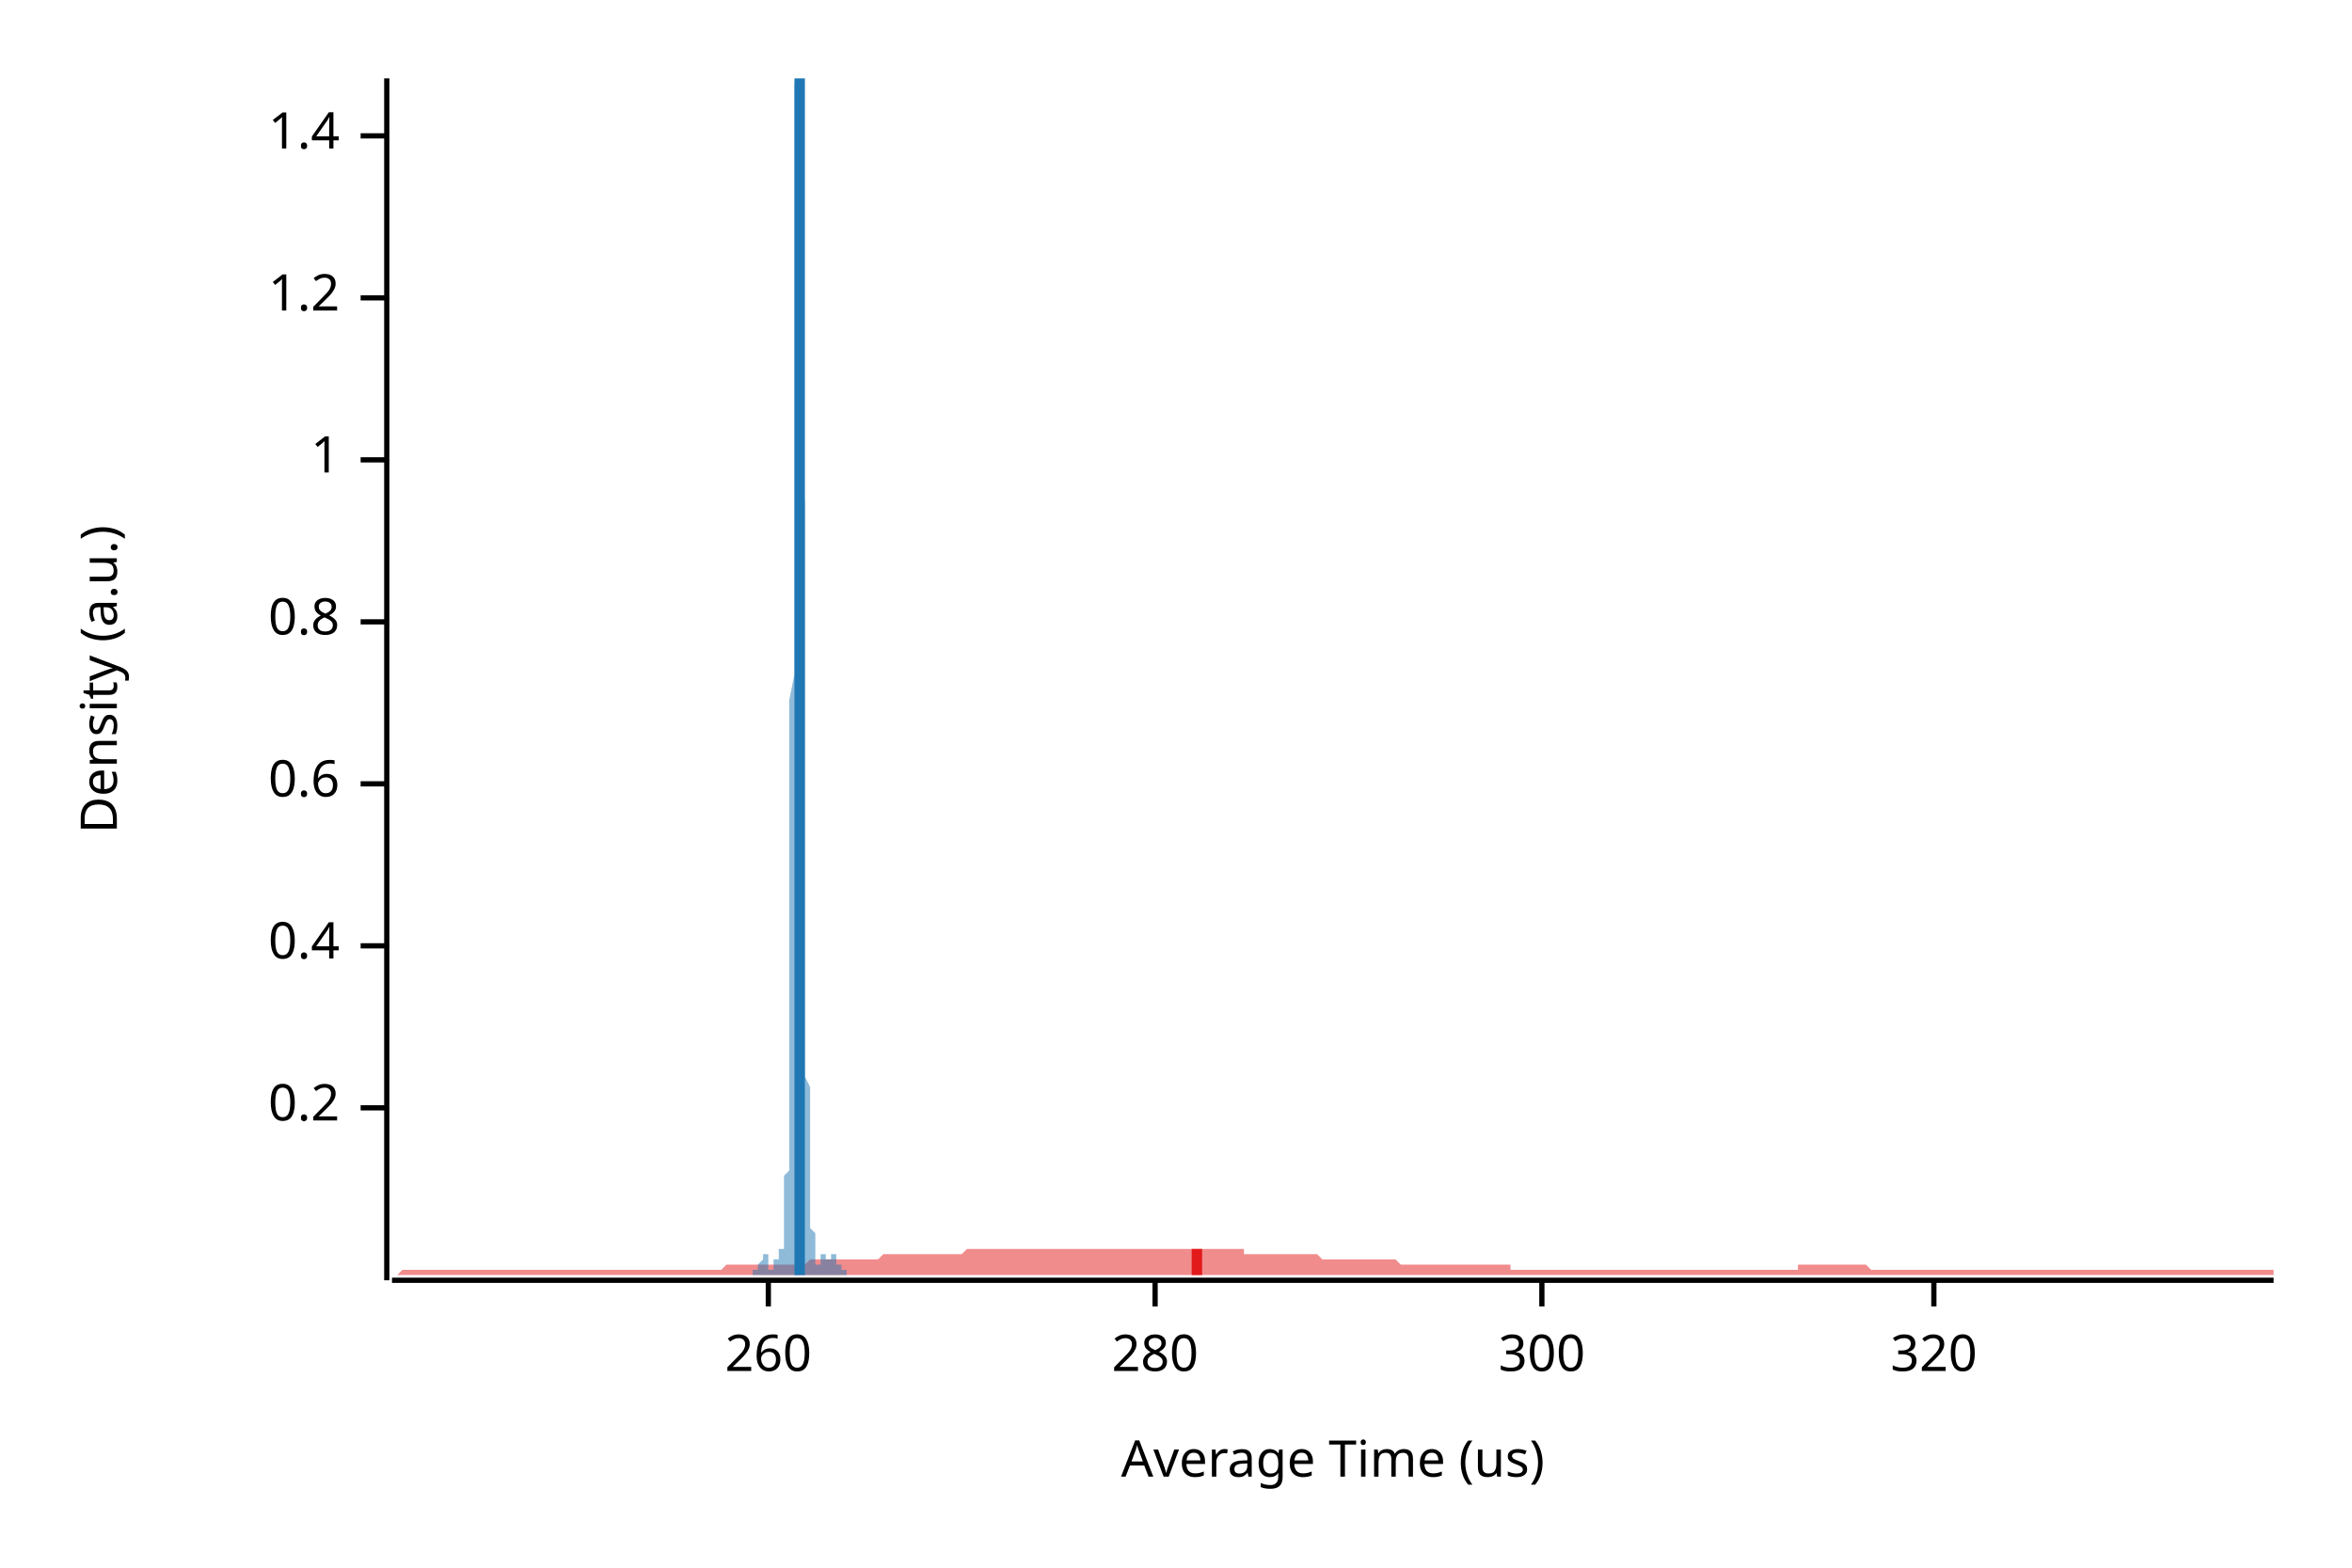
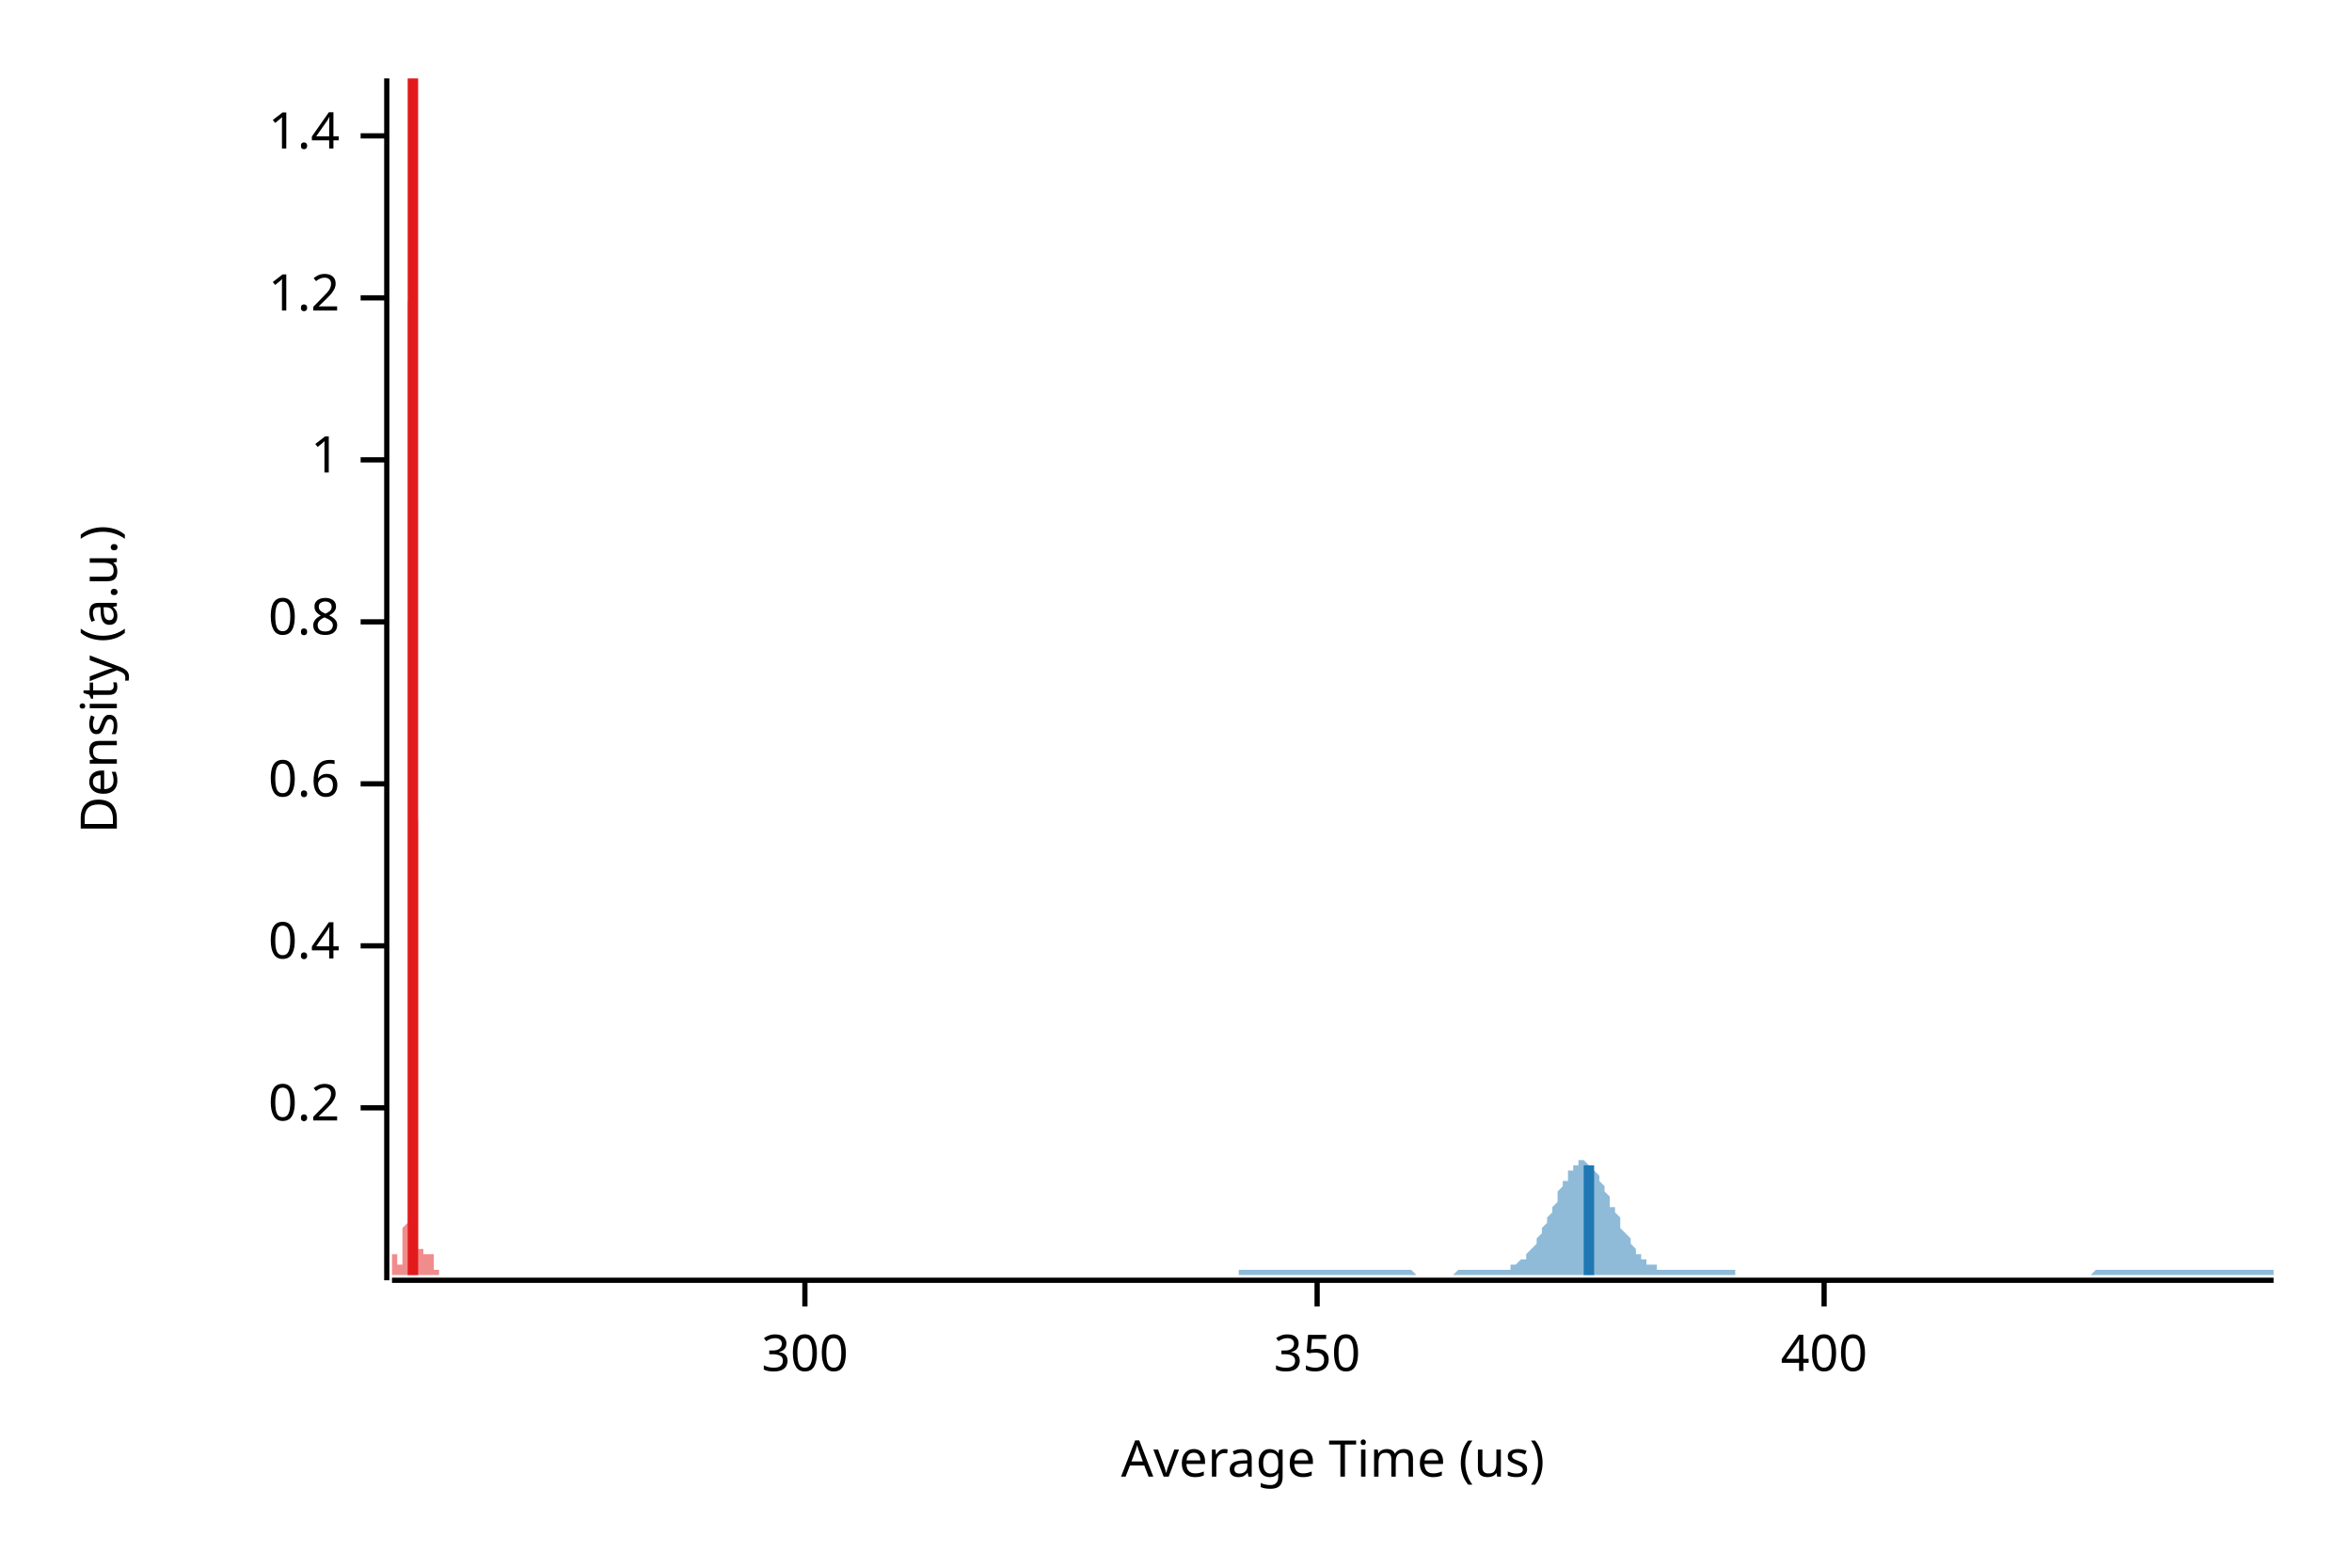
<svg xmlns="http://www.w3.org/2000/svg" width="450" height="300" viewBox="0 0 450 300">
  <text x="15" y="130" dy="0.76em" text-anchor="middle" font-family="sans-serif" font-size="9.677" opacity="1" fill="#000000" transform="rotate(270, 15, 130)">
Density (a.u.)
</text>
  <text x="255" y="285" dy="-0.5ex" text-anchor="middle" font-family="sans-serif" font-size="9.677" opacity="1" fill="#000000">
Average Time (us)
</text>
  <polyline fill="none" opacity="1" stroke="#000000" stroke-width="1" points="74,15 74,245 " />
  <text x="65" y="212" dy="0.5ex" text-anchor="end" font-family="sans-serif" font-size="9.677" opacity="1" fill="#000000">
0.2
</text>
  <polyline fill="none" opacity="1" stroke="#000000" stroke-width="1" points="69,212 74,212 " />
  <text x="65" y="181" dy="0.5ex" text-anchor="end" font-family="sans-serif" font-size="9.677" opacity="1" fill="#000000">
0.4
</text>
  <polyline fill="none" opacity="1" stroke="#000000" stroke-width="1" points="69,181 74,181 " />
  <text x="65" y="150" dy="0.5ex" text-anchor="end" font-family="sans-serif" font-size="9.677" opacity="1" fill="#000000">
0.6
</text>
  <polyline fill="none" opacity="1" stroke="#000000" stroke-width="1" points="69,150 74,150 " />
  <text x="65" y="119" dy="0.5ex" text-anchor="end" font-family="sans-serif" font-size="9.677" opacity="1" fill="#000000">
0.8
</text>
  <polyline fill="none" opacity="1" stroke="#000000" stroke-width="1" points="69,119 74,119 " />
  <text x="65" y="88" dy="0.5ex" text-anchor="end" font-family="sans-serif" font-size="9.677" opacity="1" fill="#000000">
1
</text>
  <polyline fill="none" opacity="1" stroke="#000000" stroke-width="1" points="69,88 74,88 " />
  <text x="65" y="57" dy="0.5ex" text-anchor="end" font-family="sans-serif" font-size="9.677" opacity="1" fill="#000000">
1.2
</text>
  <polyline fill="none" opacity="1" stroke="#000000" stroke-width="1" points="69,57 74,57 " />
  <text x="65" y="26" dy="0.5ex" text-anchor="end" font-family="sans-serif" font-size="9.677" opacity="1" fill="#000000">
1.4
</text>
  <polyline fill="none" opacity="1" stroke="#000000" stroke-width="1" points="69,26 74,26 " />
  <polyline fill="none" opacity="1" stroke="#000000" stroke-width="1" points="75,245 435,245 " />
-   <text x="147" y="255" dy="0.76em" text-anchor="middle" font-family="sans-serif" font-size="9.677" opacity="1" fill="#000000">
- 260
- </text>
-   <polyline fill="none" opacity="1" stroke="#000000" stroke-width="1" points="147,245 147,250 " />
-   <text x="221" y="255" dy="0.76em" text-anchor="middle" font-family="sans-serif" font-size="9.677" opacity="1" fill="#000000">
- 280
- </text>
-   <polyline fill="none" opacity="1" stroke="#000000" stroke-width="1" points="221,245 221,250 " />
-   <text x="295" y="255" dy="0.76em" text-anchor="middle" font-family="sans-serif" font-size="9.677" opacity="1" fill="#000000">
+   <text x="154" y="255" dy="0.76em" text-anchor="middle" font-family="sans-serif" font-size="9.677" opacity="1" fill="#000000">
300
</text>
-   <polyline fill="none" opacity="1" stroke="#000000" stroke-width="1" points="295,245 295,250 " />
-   <text x="370" y="255" dy="0.76em" text-anchor="middle" font-family="sans-serif" font-size="9.677" opacity="1" fill="#000000">
- 320
+   <polyline fill="none" opacity="1" stroke="#000000" stroke-width="1" points="154,245 154,250 " />
+   <text x="252" y="255" dy="0.76em" text-anchor="middle" font-family="sans-serif" font-size="9.677" opacity="1" fill="#000000">
+ 350
</text>
-   <polyline fill="none" opacity="1" stroke="#000000" stroke-width="1" points="370,245 370,250 " />
-   <polygon opacity="0.5" fill="#E31A1C" points="75,244 75,244 76,244 77,243 77,243 78,243 79,243 80,243 80,243 81,243 82,243 82,243 83,243 84,243 85,243 85,243 86,243 87,243 87,243 88,243 89,243 90,243 90,243 91,243 92,243 93,243 93,243 94,243 95,243 95,243 96,243 97,243 98,243 98,243 99,243 100,243 100,243 101,243 102,243 103,243 103,243 104,243 105,243 106,243 106,243 107,243 108,243 108,243 109,243 110,243 111,243 111,243 112,243 113,243 113,243 114,243 115,243 116,243 116,243 117,243 118,243 119,243 119,243 120,243 121,243 121,243 122,243 123,243 124,243 124,243 125,243 126,243 126,243 127,243 128,243 129,243 129,243 130,243 131,243 131,243 132,243 133,243 134,243 134,243 135,243 136,243 137,243 137,243 138,243 139,242 139,242 140,242 141,242 142,242 142,242 143,242 144,242 144,242 145,242 146,242 147,242 147,242 148,242 149,242 150,242 150,242 151,242 152,242 152,242 153,242 154,242 155,241 155,241 156,241 157,241 157,241 158,241 159,241 160,241 160,241 161,241 162,241 163,241 163,241 164,241 165,241 165,241 166,241 167,241 168,241 168,241 169,240 170,240 170,240 171,240 172,240 173,240 173,240 174,240 175,240 176,240 176,240 177,240 178,240 178,240 179,240 180,240 181,240 181,240 182,240 183,240 183,240 184,240 185,239 186,239 186,239 187,239 188,239 188,239 189,239 190,239 191,239 191,239 192,239 193,239 194,239 194,239 195,239 196,239 196,239 197,239 198,239 199,239 199,239 200,239 201,239 201,239 202,239 203,239 204,239 204,239 205,239 206,239 207,239 207,239 208,239 209,239 209,239 210,239 211,239 212,239 212,239 213,239 214,239 214,239 215,239 216,239 217,239 217,239 218,239 219,239 220,239 220,239 221,239 222,239 222,239 223,239 224,239 225,239 225,239 226,239 227,239 227,239 228,239 229,239 230,239 230,239 231,239 232,239 232,239 233,239 234,239 235,239 235,239 236,239 237,239 238,239 238,240 239,240 240,240 240,240 241,240 242,240 243,240 243,240 244,240 245,240 245,240 246,240 247,240 248,240 248,240 249,240 250,240 251,240 251,240 252,240 253,241 253,241 254,241 255,241 256,241 256,241 257,241 258,241 258,241 259,241 260,241 261,241 261,241 262,241 263,241 264,241 264,241 265,241 266,241 266,241 267,241 268,242 269,242 269,242 270,242 271,242 271,242 272,242 273,242 274,242 274,242 275,242 276,242 277,242 277,242 278,242 279,242 279,242 280,242 281,242 282,242 282,242 283,242 284,242 284,242 285,242 286,242 287,242 287,242 288,242 289,242 289,243 290,243 291,243 292,243 292,243 293,243 294,243 295,243 295,243 296,243 297,243 297,243 298,243 299,243 300,243 300,243 301,243 302,243 302,243 303,243 304,243 305,243 305,243 306,243 307,243 308,243 308,243 309,243 310,243 310,243 311,243 312,243 313,243 313,243 314,243 315,243 315,243 316,243 317,243 318,243 318,243 319,243 320,243 321,243 321,243 322,243 323,243 323,243 324,243 325,243 326,243 326,243 327,243 328,243 328,243 329,243 330,243 331,243 331,243 332,243 333,243 333,243 334,243 335,243 336,243 336,243 337,243 338,243 339,243 339,243 340,243 341,243 341,243 342,243 343,243 344,243 344,242 345,242 346,242 346,242 347,242 348,242 349,242 349,242 350,242 351,242 352,242 352,242 353,242 354,242 354,242 355,242 356,242 357,242 357,242 358,243 359,243 359,243 360,243 361,243 362,243 362,243 363,243 364,243 365,243 365,243 366,243 367,243 367,243 368,243 369,243 370,243 370,243 371,243 372,243 372,243 373,243 374,243 375,243 375,243 376,243 377,243 378,243 378,243 379,243 380,243 380,243 381,243 382,243 383,243 383,243 384,243 385,243 385,243 386,243 387,243 388,243 388,243 389,243 390,243 390,243 391,243 392,243 393,243 393,243 394,243 395,243 396,243 396,243 397,243 398,243 398,243 399,243 400,243 401,243 401,243 402,243 403,243 403,243 404,243 405,243 406,243 406,243 407,243 408,243 409,243 409,243 410,243 411,243 411,243 412,243 413,243 414,243 414,243 415,243 416,243 416,243 417,243 418,243 419,243 419,243 420,243 421,243 422,243 422,243 423,243 424,243 424,243 425,243 426,243 427,243 427,243 428,243 429,243 429,243 430,243 431,243 432,243 432,243 433,243 434,243 435,243 435,244 75,244 " />
-   <polygon opacity="0.5" fill="#1F78B4" points="144,243 144,243 145,243 145,243 145,243 145,243 145,243 145,243 145,243 145,243 145,243 145,243 145,243 145,243 145,243 145,243 145,243 145,243 145,243 145,243 145,243 145,243 145,243 145,243 145,242 145,242 145,242 145,242 145,242 145,242 145,242 145,242 146,241 146,241 146,241 146,241 146,241 146,241 146,241 146,241 146,240 146,240 146,240 146,240 146,240 146,240 146,240 146,240 146,240 146,240 146,240 146,240 146,240 146,240 146,240 146,240 146,240 146,240 146,240 146,240 146,240 147,240 147,240 147,240 147,240 147,241 147,241 147,241 147,241 147,241 147,241 147,241 147,242 147,242 147,242 147,242 147,242 147,242 147,242 147,242 147,242 147,243 147,243 147,243 147,243 147,243 147,243 147,243 147,243 147,243 148,243 148,243 148,243 148,243 148,243 148,243 148,243 148,243 148,243 148,243 148,243 148,243 148,243 148,243 148,243 148,243 148,243 148,243 148,242 148,242 148,242 148,242 148,242 148,242 148,242 148,242 148,242 148,241 148,241 149,241 149,241 149,241 149,241 149,241 149,240 149,240 149,240 149,240 149,240 149,240 149,240 149,240 149,240 149,240 149,240 149,239 149,239 149,239 149,239 149,239 149,239 149,239 149,239 149,239 149,239 149,239 149,239 149,239 150,239 150,239 150,239 150,239 150,239 150,239 150,239 150,239 150,238 150,238 150,238 150,238 150,237 150,237 150,237 150,236 150,236 150,235 150,235 150,234 150,233 150,233 150,232 150,231 150,230 150,229 150,228 150,227 150,225 151,224 151,223 151,221 151,219 151,218 151,216 151,214 151,212 151,210 151,208 151,205 151,203 151,200 151,197 151,194 151,191 151,188 151,185 151,181 151,178 151,174 151,170 151,166 151,162 151,158 151,153 151,148 151,144 151,139 151,134 152,129 152,124 152,119 152,114 152,108 152,103 152,98 152,93 152,87 152,82 152,77 152,72 152,67 152,62 152,58 152,53 152,49 152,45 152,41 152,37 152,34 152,31 152,28 152,25 152,22 152,20 152,18 152,17 152,16 153,15 153,15 153,15 153,15 153,15 153,15 153,15 153,16 153,18 153,19 153,21 153,24 153,26 153,29 153,32 153,35 153,38 153,42 153,46 153,50 153,54 153,58 153,63 153,67 153,72 153,77 153,81 153,86 153,91 154,96 154,101 154,106 154,111 154,116 154,121 154,125 154,130 154,135 154,140 154,144 154,149 154,153 154,157 154,161 154,165 154,169 154,173 154,177 154,180 154,184 154,187 154,190 154,193 154,196 154,198 154,201 154,203 154,206 155,208 155,210 155,212 155,214 155,216 155,217 155,219 155,220 155,221 155,223 155,224 155,225 155,226 155,227 155,227 155,228 155,229 155,230 155,230 155,231 155,231 155,232 155,233 155,233 155,233 155,234 155,234 155,235 155,235 156,236 156,236 156,236 156,237 156,237 156,237 156,238 156,238 156,238 156,239 156,239 156,239 156,239 156,240 156,240 156,240 156,240 156,241 156,241 156,241 156,241 156,241 156,242 156,242 156,242 156,242 156,242 156,242 156,242 157,242 157,242 157,242 157,243 157,243 157,243 157,243 157,243 157,243 157,242 157,242 157,242 157,242 157,242 157,242 157,242 157,242 157,242 157,242 157,242 157,241 157,241 157,241 157,241 157,241 157,241 157,241 157,241 157,240 157,240 158,240 158,240 158,240 158,240 158,240 158,240 158,240 158,240 158,240 158,240 158,240 158,240 158,240 158,240 158,240 158,240 158,240 158,240 158,240 158,240 158,240 158,240 158,240 158,240 158,240 158,241 158,241 158,241 158,241 159,241 159,241 159,241 159,241 159,241 159,241 159,241 159,241 159,241 159,241 159,241 159,241 159,241 159,241 159,241 159,241 159,241 159,241 159,241 159,241 159,241 159,241 159,240 159,240 159,240 159,240 159,240 159,240 159,240 160,240 160,240 160,240 160,240 160,240 160,240 160,240 160,240 160,240 160,240 160,240 160,240 160,240 160,240 160,240 160,240 160,240 160,240 160,240 160,240 160,241 160,241 160,241 160,241 160,241 160,241 160,241 160,241 160,242 161,242 161,242 161,242 161,242 161,242 161,242 161,242 161,243 161,243 161,243 161,243 161,243 161,243 161,243 161,243 161,243 161,243 161,243 161,243 161,243 161,243 161,243 161,243 161,243 161,243 161,243 161,243 161,243 161,243 162,243 162,243 162,244 144,244 " />
-   <polyline fill="none" opacity="1" stroke="#E31A1C" stroke-width="2" points="229,244 229,239 " />
-   <polyline fill="none" opacity="1" stroke="#1F78B4" stroke-width="2" points="153,244 153,15 " />
+   <polyline fill="none" opacity="1" stroke="#000000" stroke-width="1" points="252,245 252,250 " />
+   <text x="349" y="255" dy="0.76em" text-anchor="middle" font-family="sans-serif" font-size="9.677" opacity="1" fill="#000000">
+ 400
+ </text>
+   <polyline fill="none" opacity="1" stroke="#000000" stroke-width="1" points="349,245 349,250 " />
+   <polygon opacity="0.5" fill="#E31A1C" points="75,243 75,243 75,243 75,243 75,243 75,243 75,243 75,243 75,243 75,243 75,243 75,243 75,243 75,243 75,243 75,243 75,243 75,243 75,243 75,243 75,243 75,243 75,243 75,243 75,242 75,242 75,242 75,242 75,242 75,242 75,242 75,242 75,241 75,241 75,241 75,241 75,241 75,241 75,241 75,241 75,240 75,240 75,240 75,240 75,240 75,240 75,240 75,240 75,240 75,240 75,240 75,240 75,240 75,240 75,240 75,240 76,240 76,240 76,240 76,240 76,240 76,240 76,240 76,240 76,240 76,241 76,241 76,241 76,241 76,241 76,241 76,241 76,242 76,242 76,242 76,242 76,242 76,242 76,242 76,242 76,242 76,243 76,243 76,243 76,243 76,243 76,243 76,243 76,243 76,243 76,243 76,243 76,243 76,243 76,243 76,243 76,243 76,243 76,243 76,243 76,243 76,243 76,243 76,243 76,243 76,243 76,243 76,243 76,242 76,242 76,242 77,242 77,242 77,242 77,242 77,242 77,242 77,241 77,241 77,241 77,241 77,241 77,241 77,241 77,240 77,240 77,240 77,240 77,240 77,240 77,240 77,240 77,240 77,240 77,240 77,239 77,239 77,239 77,239 77,239 77,239 77,239 77,239 77,239 77,239 77,239 77,239 77,239 77,239 77,239 77,239 77,239 77,239 77,239 77,239 77,239 77,238 77,238 77,238 77,238 77,237 77,237 77,237 77,236 77,236 77,235 77,235 78,234 78,233 78,233 78,232 78,231 78,230 78,229 78,228 78,227 78,225 78,224 78,223 78,221 78,219 78,218 78,216 78,214 78,212 78,210 78,208 78,205 78,203 78,200 78,197 78,194 78,191 78,188 78,185 78,181 78,178 78,174 78,170 78,166 78,162 78,158 78,153 78,148 78,144 78,139 78,134 78,129 78,124 78,119 78,114 78,108 78,103 78,98 78,93 78,87 78,82 78,77 78,72 78,67 78,62 78,58 79,53 79,49 79,45 79,41 79,37 79,34 79,31 79,28 79,25 79,22 79,20 79,18 79,17 79,16 79,15 79,15 79,15 79,15 79,15 79,15 79,15 79,16 79,18 79,19 79,21 79,24 79,26 79,29 79,32 79,35 79,38 79,42 79,46 79,50 79,54 79,58 79,63 79,67 79,72 79,77 79,81 79,86 79,91 79,96 79,101 79,106 79,111 79,116 79,121 79,125 79,130 79,135 79,140 79,144 79,149 79,153 80,157 80,161 80,165 80,169 80,173 80,177 80,180 80,184 80,187 80,190 80,193 80,196 80,198 80,201 80,203 80,206 80,208 80,210 80,212 80,214 80,216 80,217 80,219 80,220 80,221 80,223 80,224 80,225 80,226 80,227 80,227 80,228 80,229 80,230 80,230 80,231 80,231 80,232 80,233 80,233 80,233 80,234 80,234 80,235 80,235 80,236 80,236 80,236 80,237 80,237 80,237 80,238 80,238 80,238 80,239 81,239 81,239 81,239 81,240 81,240 81,240 81,240 81,241 81,241 81,241 81,241 81,241 81,242 81,242 81,242 81,242 81,242 81,242 81,242 81,242 81,242 81,242 81,243 81,243 81,243 81,243 81,243 81,243 81,242 81,242 81,242 81,242 81,242 81,242 81,242 81,242 81,242 81,242 81,242 81,241 81,241 81,241 81,241 81,241 81,241 81,241 81,241 81,240 81,240 81,240 81,240 81,240 81,240 81,240 81,240 82,240 82,240 82,240 82,240 82,240 82,240 82,240 82,240 82,240 82,240 82,240 82,240 82,240 82,240 82,240 82,240 82,240 82,240 82,240 82,241 82,241 82,241 82,241 82,241 82,241 82,241 82,241 82,241 82,241 82,241 82,241 82,241 82,241 82,241 82,241 82,241 82,241 82,241 82,241 82,241 82,241 82,241 82,241 82,241 82,241 82,240 82,240 82,240 82,240 82,240 82,240 82,240 82,240 82,240 82,240 82,240 83,240 83,240 83,240 83,240 83,240 83,240 83,240 83,240 83,240 83,240 83,240 83,240 83,240 83,240 83,240 83,240 83,241 83,241 83,241 83,241 83,241 83,241 83,241 83,241 83,242 83,242 83,242 83,242 83,242 83,242 83,242 83,242 83,243 83,243 83,243 83,243 83,243 83,243 83,243 83,243 83,243 83,243 83,243 83,243 83,243 83,243 83,243 83,243 83,243 83,243 83,243 83,243 83,243 83,243 83,243 84,243 84,244 75,244 " />
+   <polygon opacity="0.5" fill="#1F78B4" points="237,243 237,243 237,243 238,243 238,243 238,243 239,243 239,243 240,243 240,243 240,243 241,243 241,243 242,243 242,243 242,243 243,243 243,243 244,243 244,243 244,243 245,243 245,243 246,243 246,243 246,243 247,243 247,243 248,243 248,243 248,243 249,243 249,243 250,243 250,243 250,243 251,243 251,243 252,243 252,243 252,243 253,243 253,243 254,243 254,243 254,243 255,243 255,243 256,243 256,243 256,243 257,243 257,243 258,243 258,243 258,243 259,243 259,243 260,243 260,243 260,243 261,243 261,243 262,243 262,243 262,243 263,243 263,243 263,243 264,243 264,243 265,243 265,243 265,243 266,243 266,243 267,243 267,243 267,243 268,243 268,243 269,243 269,243 269,243 270,243 270,243 271,244 271,244 271,244 272,244 272,244 273,244 273,244 273,244 274,244 274,244 275,244 275,244 275,244 276,244 276,244 277,244 277,244 277,244 278,244 278,244 279,243 279,243 279,243 280,243 280,243 281,243 281,243 281,243 282,243 282,243 283,243 283,243 283,243 284,243 284,243 285,243 285,243 285,243 286,243 286,243 287,243 287,243 287,243 288,243 288,243 288,243 289,243 289,242 290,242 290,242 290,242 291,241 291,241 292,241 292,240 292,240 293,239 293,239 294,238 294,238 294,237 295,236 295,235 296,234 296,234 296,233 297,232 297,231 298,230 298,229 298,228 299,227 299,226 300,226 300,225 300,224 301,224 301,223 302,223 302,223 302,222 303,222 303,222 304,223 304,223 304,223 305,224 305,224 306,225 306,225 306,226 307,227 307,228 308,229 308,230 308,231 309,231 309,232 310,233 310,234 310,235 311,236 311,236 312,237 312,238 312,238 313,239 313,239 313,240 314,240 314,241 315,241 315,241 315,242 316,242 316,242 317,242 317,242 317,243 318,243 318,243 319,243 319,243 319,243 320,243 320,243 321,243 321,243 321,243 322,243 322,243 323,243 323,243 323,243 324,243 324,243 325,243 325,243 325,243 326,243 326,243 327,243 327,243 327,243 328,243 328,243 329,243 329,243 329,243 330,243 330,243 331,243 331,243 331,243 332,243 332,244 333,244 333,244 333,244 334,244 334,244 335,244 335,244 335,244 336,244 336,244 336,244 337,244 337,244 338,244 338,244 338,244 339,244 339,244 340,244 340,244 340,244 341,244 341,244 342,244 342,244 342,244 343,244 343,244 344,244 344,244 344,244 345,244 345,244 346,244 346,244 346,244 347,244 347,244 348,244 348,244 348,244 349,244 349,244 350,244 350,244 350,244 351,244 351,244 352,244 352,244 352,244 353,244 353,244 354,244 354,244 354,244 355,244 355,244 356,244 356,244 356,244 357,244 357,244 358,244 358,244 358,244 359,244 359,244 360,244 360,244 360,244 361,244 361,244 361,244 362,244 362,244 363,244 363,244 363,244 364,244 364,244 365,244 365,244 365,244 366,244 366,244 367,244 367,244 367,244 368,244 368,244 369,244 369,244 369,244 370,244 370,244 371,244 371,244 371,244 372,244 372,244 373,244 373,244 373,244 374,244 374,244 375,244 375,244 375,244 376,244 376,244 377,244 377,244 377,244 378,244 378,244 379,244 379,244 379,244 380,244 380,244 381,244 381,244 381,244 382,244 382,244 383,244 383,244 383,244 384,244 384,244 385,244 385,244 385,244 386,244 386,244 386,244 387,244 387,244 388,244 388,244 388,244 389,244 389,244 390,244 390,244 390,244 391,244 391,244 392,244 392,244 392,244 393,244 393,244 394,244 394,244 394,244 395,244 395,244 396,244 396,244 396,244 397,244 397,244 398,244 398,244 398,244 399,244 399,244 400,244 400,244 400,244 401,243 401,243 402,243 402,243 402,243 403,243 403,243 404,243 404,243 404,243 405,243 405,243 406,243 406,243 406,243 407,243 407,243 408,243 408,243 408,243 409,243 409,243 410,243 410,243 410,243 411,243 411,243 411,243 412,243 412,243 413,243 413,243 413,243 414,243 414,243 415,243 415,243 415,243 416,243 416,243 417,243 417,243 417,243 418,243 418,243 419,243 419,243 419,243 420,243 420,243 421,243 421,243 421,243 422,243 422,243 423,243 423,243 423,243 424,243 424,243 425,243 425,243 425,243 426,243 426,243 427,243 427,243 427,243 428,243 428,243 429,243 429,243 429,243 430,243 430,243 431,243 431,243 431,243 432,243 432,243 433,243 433,243 433,243 434,243 434,243 435,243 435,244 237,244 " />
+   <polyline fill="none" opacity="1" stroke="#E31A1C" stroke-width="2" points="79,244 79,15 " />
+   <polyline fill="none" opacity="1" stroke="#1F78B4" stroke-width="2" points="304,244 304,223 " />
</svg>
